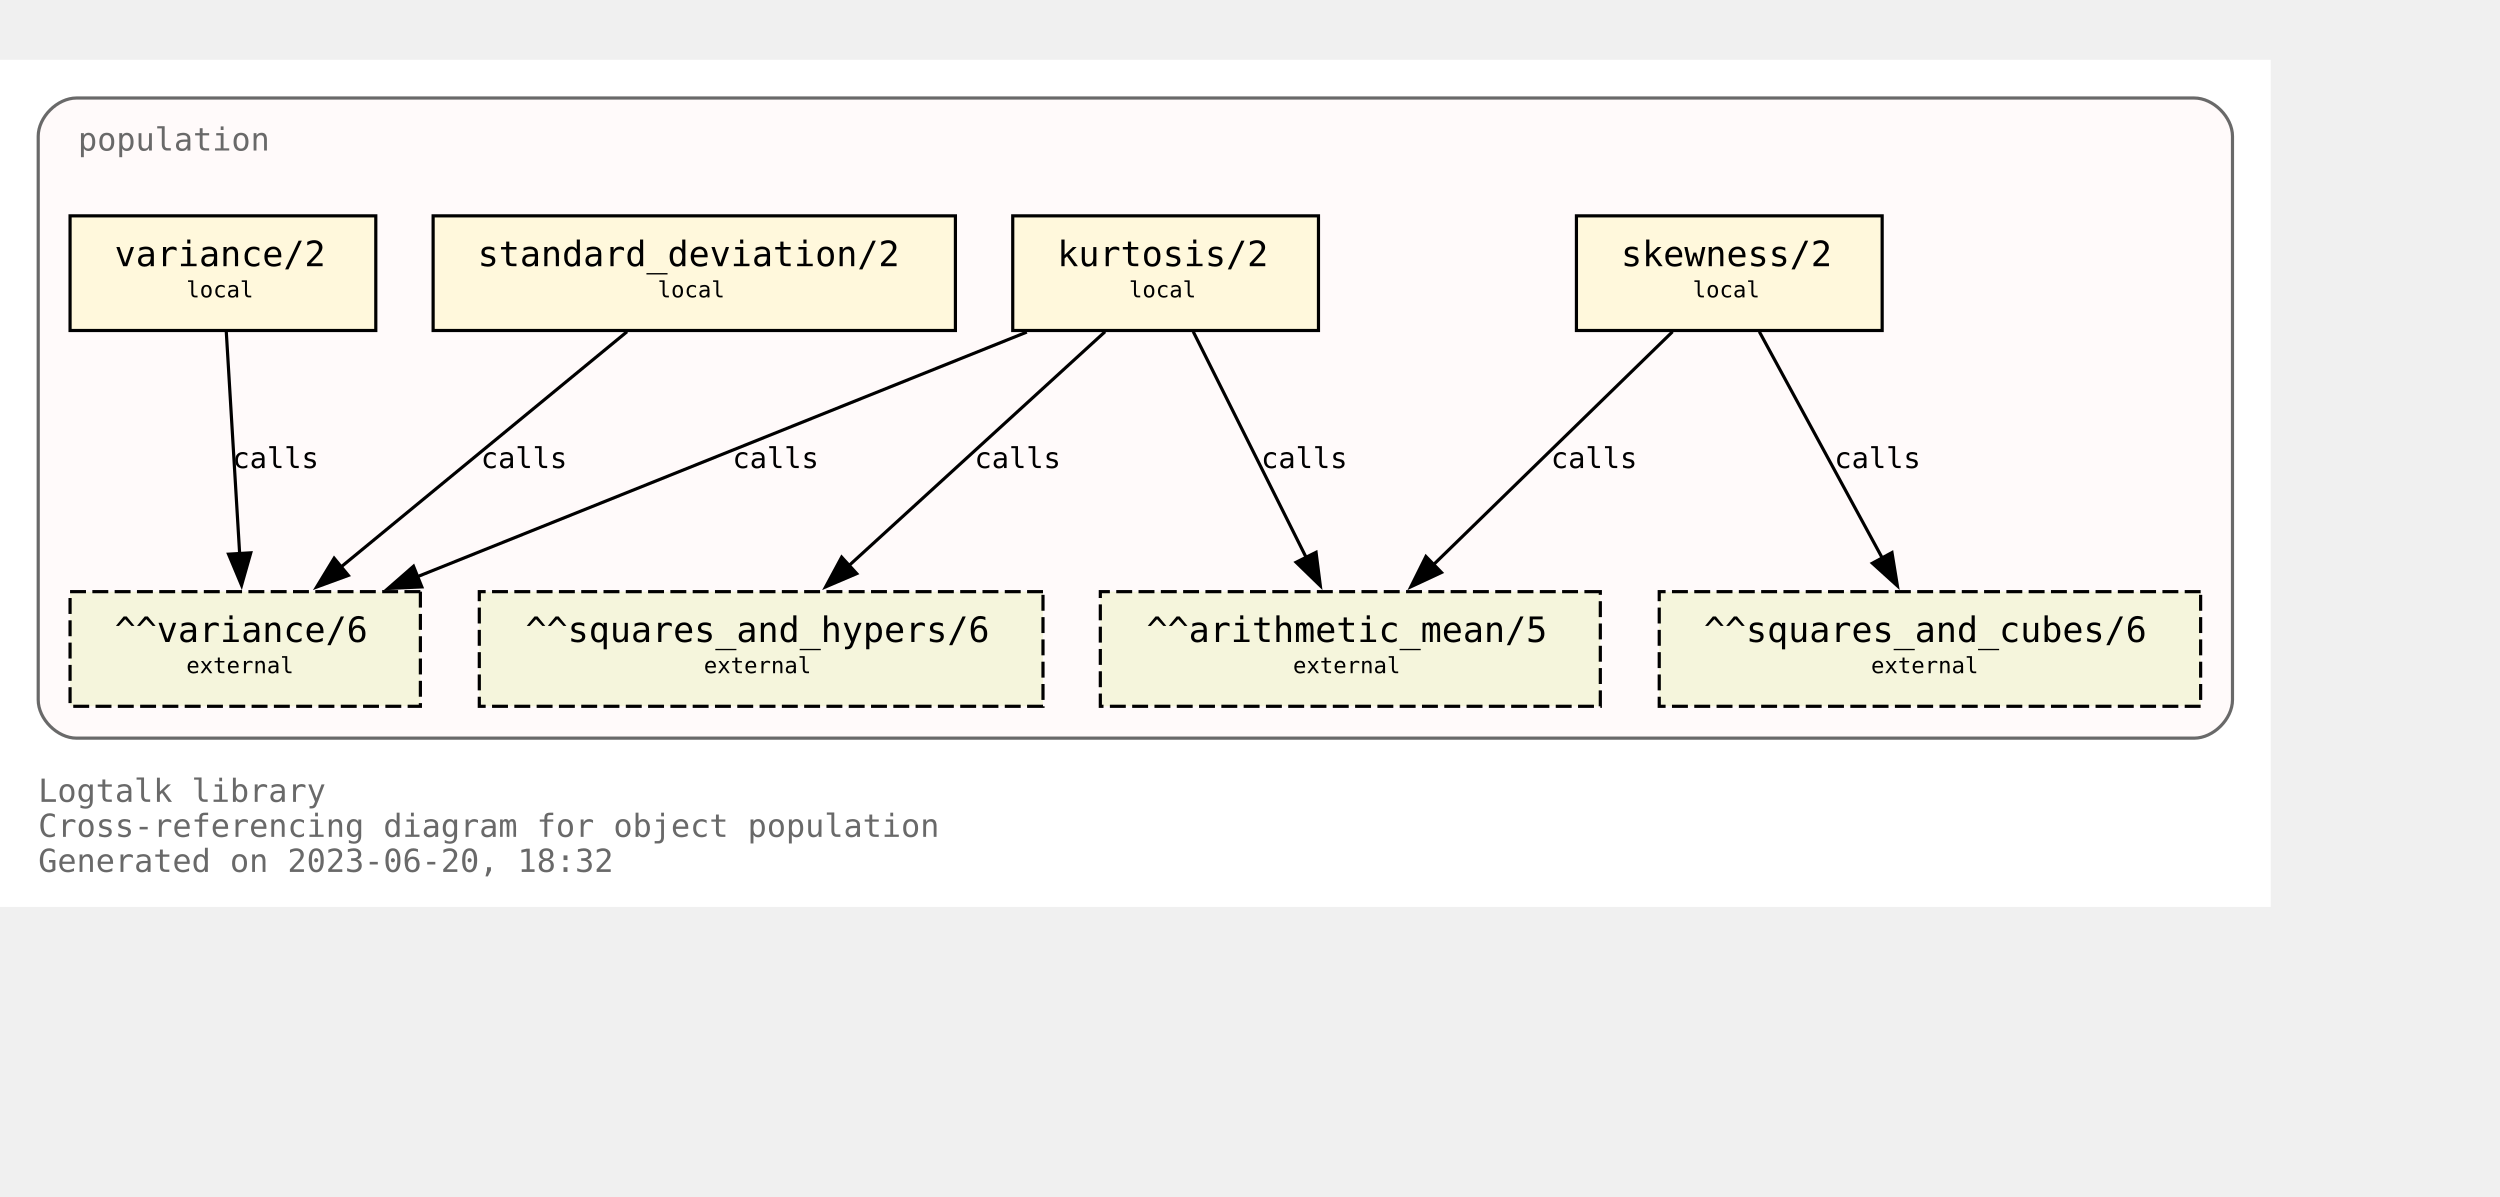
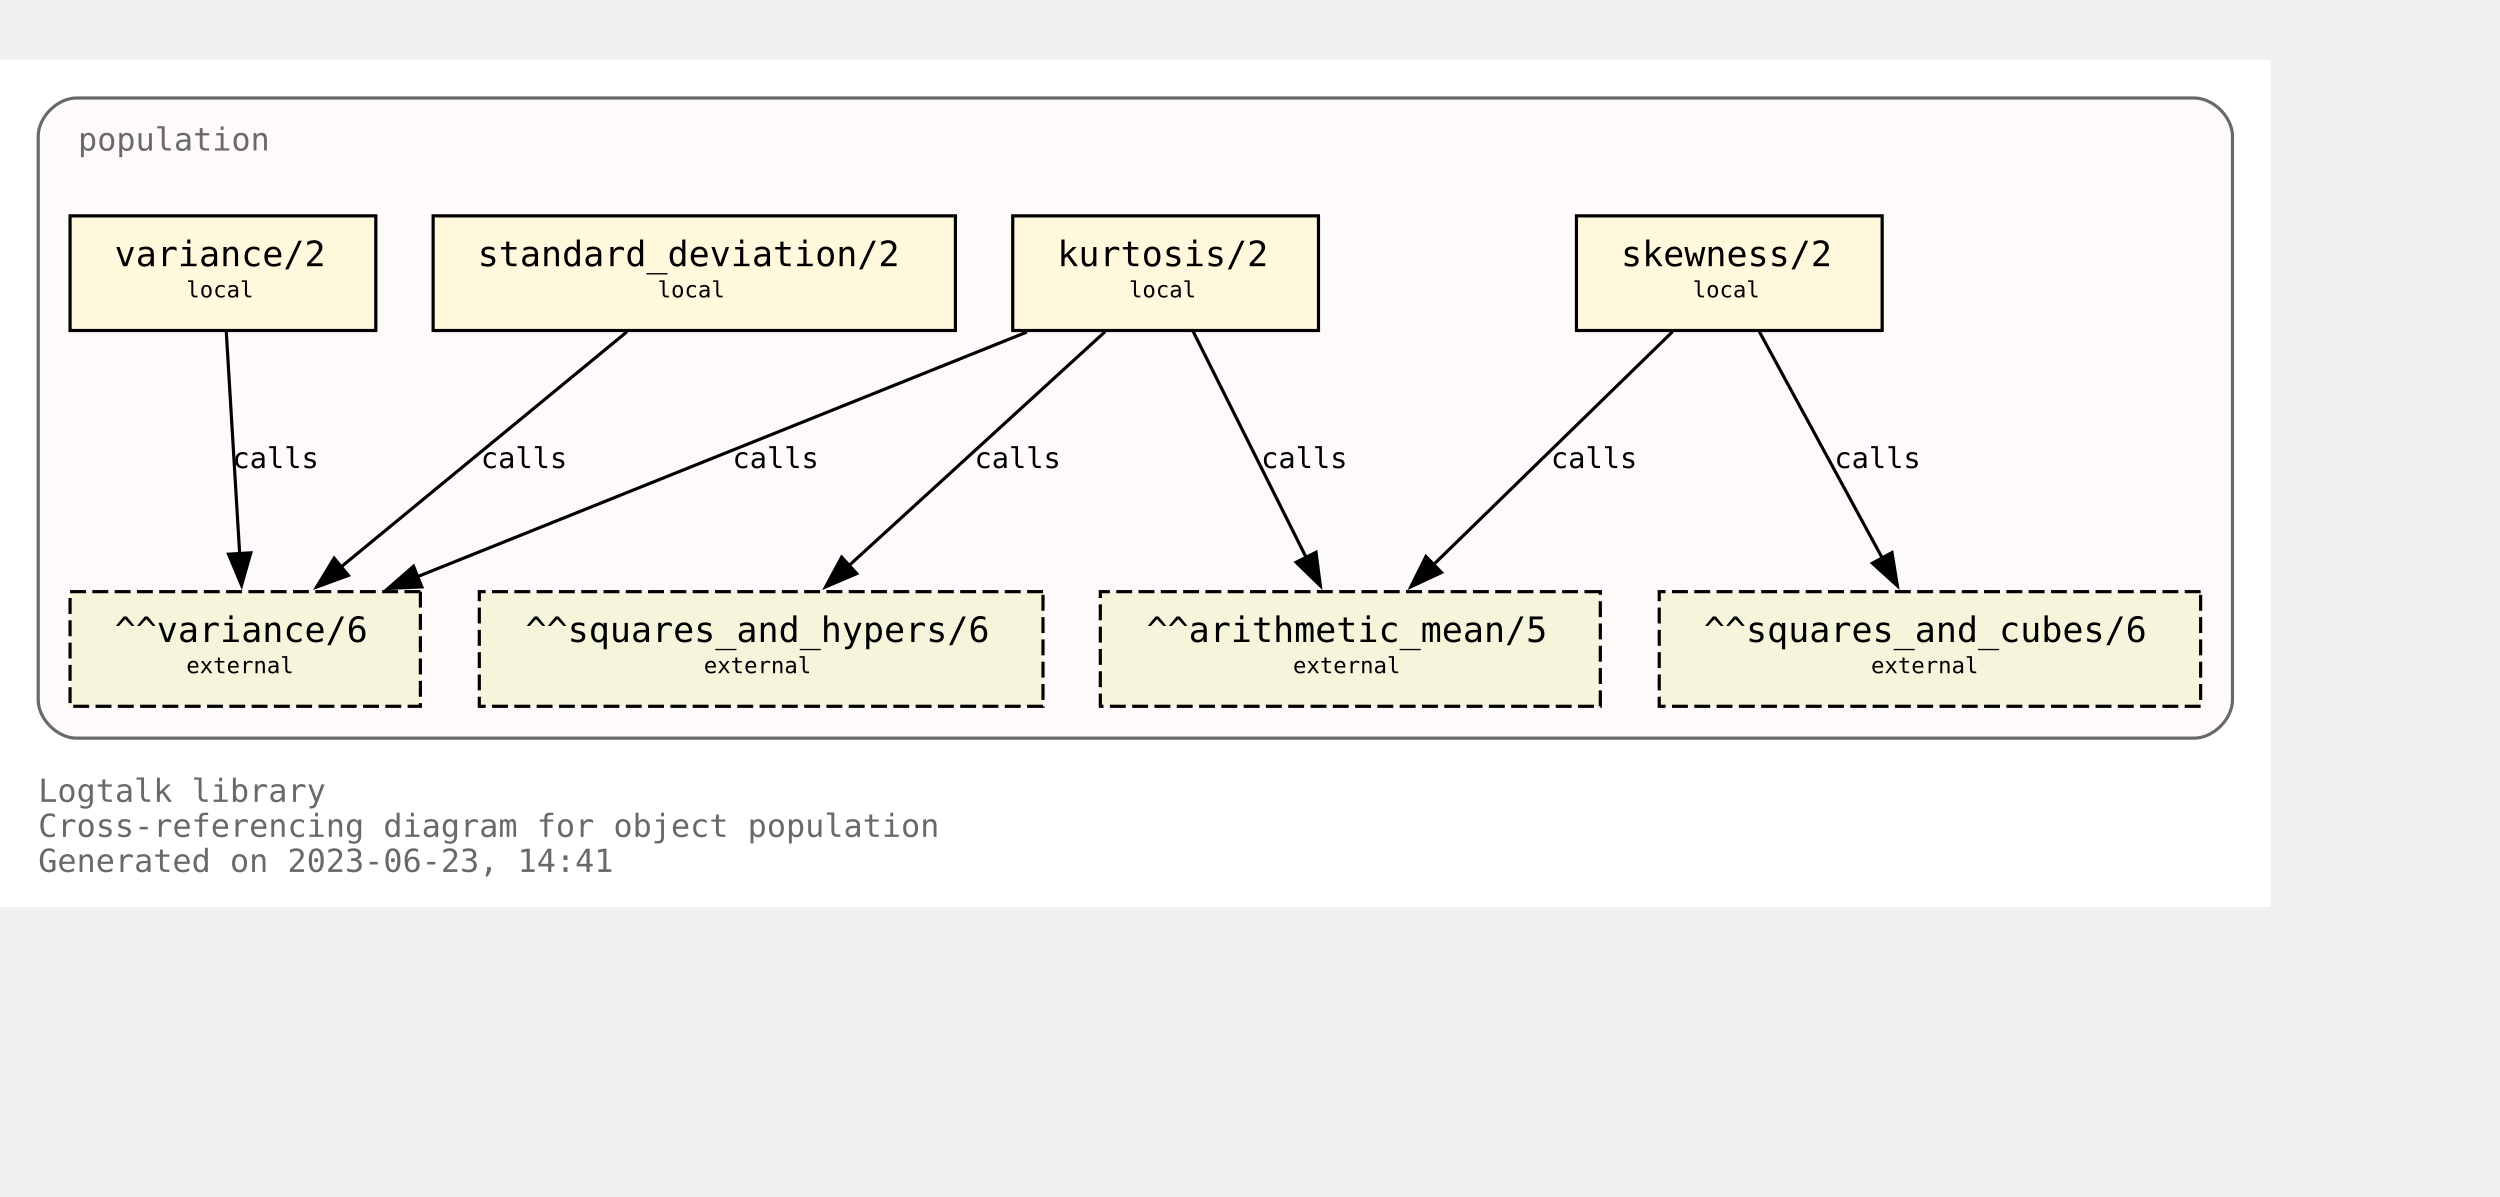
<svg xmlns="http://www.w3.org/2000/svg" xmlns:xlink="http://www.w3.org/1999/xlink" width="857pt" height="410pt" viewBox="72.00 72.00 785.00 338.00">
  <g id="graph0" class="graph" transform="scale(1 1) rotate(0) translate(76 334)">
    <polygon fill="white" stroke="none" points="-4,4 -4,-262 709,-262 709,4 -4,4" />
    <text text-anchor="start" x="8" y="-29" font-family="Monospace" font-size="10.00" fill="dimgray">Logtalk library</text>
    <text text-anchor="start" x="8" y="-18" font-family="Monospace" font-size="10.00" fill="dimgray">Cross-referencing diagram for object population</text>
-     <text text-anchor="start" x="8" y="-7" font-family="Monospace" font-size="10.00" fill="dimgray">Generated on 2023-06-20, 18:32</text>
+     <text text-anchor="start" x="8" y="-7" font-family="Monospace" font-size="10.00" fill="dimgray">Generated on 2023-06-23, 14:41</text>
    <g id="clust1" class="cluster">
      <g id="a_clust1">
        <a xlink:title="population">
          <path fill="snow" stroke="dimgray" d="M20,-49C20,-49 685,-49 685,-49 691,-49 697,-55 697,-61 697,-61 697,-238 697,-238 697,-244 691,-250 685,-250 685,-250 20,-250 20,-250 14,-250 8,-244 8,-238 8,-238 8,-61 8,-61 8,-55 14,-49 20,-49" />
          <g id="a_clust1_0">
-             <a xlink:href="https://github.com/LogtalkDotOrg/logtalk3/tree/cef9b665d8b5f419f8f916497c21e95a34d5c2c2/library/statistics/population.lgt" xlink:title="https://github.com/LogtalkDotOrg/logtalk3/tree/cef9b665d8b5f419f8f916497c21e95a34d5c2c2/library/statistics/population.lgt">
+             <a xlink:href="https://github.com/LogtalkDotOrg/logtalk3/tree/8ce0c9547d75840e3f038fba8887147aa76b3ff0/library/statistics/population.lgt" xlink:title="https://github.com/LogtalkDotOrg/logtalk3/tree/8ce0c9547d75840e3f038fba8887147aa76b3ff0/library/statistics/population.lgt">
              <text text-anchor="start" x="20.5" y="-233.5" font-family="Monospace" font-size="10.00" fill="dimgray">population</text>
            </a>
          </g>
        </a>
      </g>
    </g>
    <g id="node1" class="node">
      <g id="a_node1">
-         <a xlink:href="https://github.com/LogtalkDotOrg/logtalk3/tree/cef9b665d8b5f419f8f916497c21e95a34d5c2c2/library/statistics/population.lgt#L33" xlink:title="https://github.com/LogtalkDotOrg/logtalk3/tree/cef9b665d8b5f419f8f916497c21e95a34d5c2c2/library/statistics/population.lgt#L33">
+         <a xlink:href="https://github.com/LogtalkDotOrg/logtalk3/tree/8ce0c9547d75840e3f038fba8887147aa76b3ff0/library/statistics/population.lgt#L33" xlink:title="https://github.com/LogtalkDotOrg/logtalk3/tree/8ce0c9547d75840e3f038fba8887147aa76b3ff0/library/statistics/population.lgt#L33">
          <polygon fill="cornsilk" stroke="black" points="587,-213 491,-213 491,-177 587,-177 587,-213" />
          <text text-anchor="start" x="499" y="-197.8" font-family="Monospace" font-size="9.00"> </text>
          <text text-anchor="start" x="505" y="-197.2" font-family="Monospace" font-size="11.00">skewness/2</text>
          <text text-anchor="start" x="573" y="-197.8" font-family="Monospace" font-size="9.00"> </text>
          <text text-anchor="start" x="499" y="-186.8" font-family="Monospace" font-size="9.00"> </text>
          <text text-anchor="start" x="527.5" y="-187.4" font-family="Monospace" font-size="7.00">local</text>
          <text text-anchor="start" x="573" y="-186.8" font-family="Monospace" font-size="9.00"> </text>
        </a>
      </g>
    </g>
    <g id="node5" class="node">
      <polygon fill="beige" stroke="black" stroke-dasharray="5,2" points="498.5,-95 341.5,-95 341.5,-59 498.5,-59 498.5,-95" />
      <text text-anchor="start" x="350" y="-79.8" font-family="Monospace" font-size="9.00"> </text>
      <text text-anchor="start" x="356" y="-79.2" font-family="Monospace" font-size="11.00">^^arithmetic_mean/5</text>
      <text text-anchor="start" x="485" y="-79.8" font-family="Monospace" font-size="9.00"> </text>
      <text text-anchor="start" x="350" y="-68.8" font-family="Monospace" font-size="9.00"> </text>
      <text text-anchor="start" x="402" y="-69.4" font-family="Monospace" font-size="7.00">external</text>
      <text text-anchor="start" x="485" y="-68.8" font-family="Monospace" font-size="9.00"> </text>
    </g>
    <g id="edge1" class="edge">
      <g id="a_edge1">
-         <a xlink:href="https://github.com/LogtalkDotOrg/logtalk3/tree/cef9b665d8b5f419f8f916497c21e95a34d5c2c2/library/statistics/population.lgt#L33" xlink:title="calls">
+         <a xlink:href="https://github.com/LogtalkDotOrg/logtalk3/tree/8ce0c9547d75840e3f038fba8887147aa76b3ff0/library/statistics/population.lgt#L33" xlink:title="calls">
          <path fill="none" stroke="black" d="M521.18,-176.63C501.29,-157.24 468.91,-125.67 446.14,-103.49" />
          <polygon fill="black" stroke="black" points="448.62,-101.02 439.02,-96.54 443.74,-106.03 448.62,-101.02" />
        </a>
      </g>
      <g id="a_edge1-label">
-         <a xlink:href="https://github.com/LogtalkDotOrg/logtalk3/tree/cef9b665d8b5f419f8f916497c21e95a34d5c2c2/library/statistics/population.lgt#L33" xlink:title="https://github.com/LogtalkDotOrg/logtalk3/tree/cef9b665d8b5f419f8f916497c21e95a34d5c2c2/library/statistics/population.lgt#L33">
+         <a xlink:href="https://github.com/LogtalkDotOrg/logtalk3/tree/8ce0c9547d75840e3f038fba8887147aa76b3ff0/library/statistics/population.lgt#L33" xlink:title="https://github.com/LogtalkDotOrg/logtalk3/tree/8ce0c9547d75840e3f038fba8887147aa76b3ff0/library/statistics/population.lgt#L33">
          <text text-anchor="start" x="483" y="-133.8" font-family="Monospace" font-size="9.00">calls</text>
        </a>
      </g>
    </g>
    <g id="node6" class="node">
      <polygon fill="beige" stroke="black" stroke-dasharray="5,2" points="687,-95 517,-95 517,-59 687,-59 687,-95" />
      <text text-anchor="start" x="525" y="-79.8" font-family="Monospace" font-size="9.00"> </text>
      <text text-anchor="start" x="531" y="-79.2" font-family="Monospace" font-size="11.00">^^squares_and_cubes/6</text>
      <text text-anchor="start" x="673" y="-79.8" font-family="Monospace" font-size="9.00"> </text>
      <text text-anchor="start" x="525" y="-68.8" font-family="Monospace" font-size="9.00"> </text>
      <text text-anchor="start" x="583.5" y="-69.4" font-family="Monospace" font-size="7.00">external</text>
      <text text-anchor="start" x="673" y="-68.8" font-family="Monospace" font-size="9.00"> </text>
    </g>
    <g id="edge2" class="edge">
      <g id="a_edge2">
-         <a xlink:href="https://github.com/LogtalkDotOrg/logtalk3/tree/cef9b665d8b5f419f8f916497c21e95a34d5c2c2/library/statistics/population.lgt#L33" xlink:title="calls">
+         <a xlink:href="https://github.com/LogtalkDotOrg/logtalk3/tree/8ce0c9547d75840e3f038fba8887147aa76b3ff0/library/statistics/population.lgt#L33" xlink:title="calls">
          <path fill="none" stroke="black" d="M548.43,-176.63C558.64,-157.84 575.06,-127.61 587.03,-105.56" />
          <polygon fill="black" stroke="black" points="590.08,-107.27 591.78,-96.82 583.93,-103.93 590.08,-107.27" />
        </a>
      </g>
      <g id="a_edge2-label">
-         <a xlink:href="https://github.com/LogtalkDotOrg/logtalk3/tree/cef9b665d8b5f419f8f916497c21e95a34d5c2c2/library/statistics/population.lgt#L33" xlink:title="https://github.com/LogtalkDotOrg/logtalk3/tree/cef9b665d8b5f419f8f916497c21e95a34d5c2c2/library/statistics/population.lgt#L33">
+         <a xlink:href="https://github.com/LogtalkDotOrg/logtalk3/tree/8ce0c9547d75840e3f038fba8887147aa76b3ff0/library/statistics/population.lgt#L33" xlink:title="https://github.com/LogtalkDotOrg/logtalk3/tree/8ce0c9547d75840e3f038fba8887147aa76b3ff0/library/statistics/population.lgt#L33">
          <text text-anchor="start" x="572" y="-133.8" font-family="Monospace" font-size="9.00">calls</text>
        </a>
      </g>
    </g>
    <g id="node2" class="node">
      <g id="a_node2">
-         <a xlink:href="https://github.com/LogtalkDotOrg/logtalk3/tree/cef9b665d8b5f419f8f916497c21e95a34d5c2c2/library/statistics/population.lgt#L41" xlink:title="https://github.com/LogtalkDotOrg/logtalk3/tree/cef9b665d8b5f419f8f916497c21e95a34d5c2c2/library/statistics/population.lgt#L41">
+         <a xlink:href="https://github.com/LogtalkDotOrg/logtalk3/tree/8ce0c9547d75840e3f038fba8887147aa76b3ff0/library/statistics/population.lgt#L41" xlink:title="https://github.com/LogtalkDotOrg/logtalk3/tree/8ce0c9547d75840e3f038fba8887147aa76b3ff0/library/statistics/population.lgt#L41">
          <polygon fill="cornsilk" stroke="black" points="410,-213 314,-213 314,-177 410,-177 410,-213" />
          <text text-anchor="start" x="322" y="-197.8" font-family="Monospace" font-size="9.00"> </text>
          <text text-anchor="start" x="328" y="-197.2" font-family="Monospace" font-size="11.00">kurtosis/2</text>
          <text text-anchor="start" x="396" y="-197.8" font-family="Monospace" font-size="9.00"> </text>
          <text text-anchor="start" x="322" y="-186.8" font-family="Monospace" font-size="9.00"> </text>
          <text text-anchor="start" x="350.5" y="-187.4" font-family="Monospace" font-size="7.00">local</text>
          <text text-anchor="start" x="396" y="-186.8" font-family="Monospace" font-size="9.00"> </text>
        </a>
      </g>
    </g>
    <g id="edge3" class="edge">
      <g id="a_edge3">
-         <a xlink:href="https://github.com/LogtalkDotOrg/logtalk3/tree/cef9b665d8b5f419f8f916497c21e95a34d5c2c2/library/statistics/population.lgt#L41" xlink:title="calls">
+         <a xlink:href="https://github.com/LogtalkDotOrg/logtalk3/tree/8ce0c9547d75840e3f038fba8887147aa76b3ff0/library/statistics/population.lgt#L41" xlink:title="calls">
          <path fill="none" stroke="black" d="M370.68,-176.63C380.08,-157.84 395.2,-127.61 406.22,-105.56" />
          <polygon fill="black" stroke="black" points="409.24,-107.35 410.58,-96.84 402.98,-104.22 409.24,-107.35" />
        </a>
      </g>
      <g id="a_edge3-label">
-         <a xlink:href="https://github.com/LogtalkDotOrg/logtalk3/tree/cef9b665d8b5f419f8f916497c21e95a34d5c2c2/library/statistics/population.lgt#L41" xlink:title="https://github.com/LogtalkDotOrg/logtalk3/tree/cef9b665d8b5f419f8f916497c21e95a34d5c2c2/library/statistics/population.lgt#L41">
+         <a xlink:href="https://github.com/LogtalkDotOrg/logtalk3/tree/8ce0c9547d75840e3f038fba8887147aa76b3ff0/library/statistics/population.lgt#L41" xlink:title="https://github.com/LogtalkDotOrg/logtalk3/tree/8ce0c9547d75840e3f038fba8887147aa76b3ff0/library/statistics/population.lgt#L41">
          <text text-anchor="start" x="392" y="-133.8" font-family="Monospace" font-size="9.00">calls</text>
        </a>
      </g>
    </g>
    <g id="node7" class="node">
      <polygon fill="beige" stroke="black" stroke-dasharray="5,2" points="323.5,-95 146.5,-95 146.5,-59 323.5,-59 323.5,-95" />
      <text text-anchor="start" x="155" y="-79.8" font-family="Monospace" font-size="9.00"> </text>
      <text text-anchor="start" x="161" y="-79.2" font-family="Monospace" font-size="11.00">^^squares_and_hypers/6</text>
      <text text-anchor="start" x="310" y="-79.8" font-family="Monospace" font-size="9.00"> </text>
      <text text-anchor="start" x="155" y="-68.8" font-family="Monospace" font-size="9.00"> </text>
      <text text-anchor="start" x="217" y="-69.4" font-family="Monospace" font-size="7.00">external</text>
      <text text-anchor="start" x="310" y="-68.8" font-family="Monospace" font-size="9.00"> </text>
    </g>
    <g id="edge4" class="edge">
      <g id="a_edge4">
-         <a xlink:href="https://github.com/LogtalkDotOrg/logtalk3/tree/cef9b665d8b5f419f8f916497c21e95a34d5c2c2/library/statistics/population.lgt#L41" xlink:title="calls">
+         <a xlink:href="https://github.com/LogtalkDotOrg/logtalk3/tree/8ce0c9547d75840e3f038fba8887147aa76b3ff0/library/statistics/population.lgt#L41" xlink:title="calls">
          <path fill="none" stroke="black" d="M342.99,-176.63C321.66,-157.16 286.89,-125.4 262.58,-103.19" />
          <polygon fill="black" stroke="black" points="265,-100.67 255.26,-96.51 260.28,-105.83 265,-100.67" />
        </a>
      </g>
      <g id="a_edge4-label">
-         <a xlink:href="https://github.com/LogtalkDotOrg/logtalk3/tree/cef9b665d8b5f419f8f916497c21e95a34d5c2c2/library/statistics/population.lgt#L41" xlink:title="https://github.com/LogtalkDotOrg/logtalk3/tree/cef9b665d8b5f419f8f916497c21e95a34d5c2c2/library/statistics/population.lgt#L41">
+         <a xlink:href="https://github.com/LogtalkDotOrg/logtalk3/tree/8ce0c9547d75840e3f038fba8887147aa76b3ff0/library/statistics/population.lgt#L41" xlink:title="https://github.com/LogtalkDotOrg/logtalk3/tree/8ce0c9547d75840e3f038fba8887147aa76b3ff0/library/statistics/population.lgt#L41">
          <text text-anchor="start" x="302" y="-133.8" font-family="Monospace" font-size="9.00">calls</text>
        </a>
      </g>
    </g>
    <g id="node8" class="node">
      <polygon fill="beige" stroke="black" stroke-dasharray="5,2" points="128,-95 18,-95 18,-59 128,-59 128,-95" />
      <text text-anchor="start" x="26" y="-79.8" font-family="Monospace" font-size="9.00"> </text>
      <text text-anchor="start" x="32" y="-79.2" font-family="Monospace" font-size="11.00">^^variance/6</text>
      <text text-anchor="start" x="114" y="-79.8" font-family="Monospace" font-size="9.00"> </text>
      <text text-anchor="start" x="26" y="-68.8" font-family="Monospace" font-size="9.00"> </text>
      <text text-anchor="start" x="54.5" y="-69.4" font-family="Monospace" font-size="7.00">external</text>
      <text text-anchor="start" x="114" y="-68.8" font-family="Monospace" font-size="9.00"> </text>
    </g>
    <g id="edge5" class="edge">
      <g id="a_edge5">
-         <a xlink:href="https://github.com/LogtalkDotOrg/logtalk3/tree/cef9b665d8b5f419f8f916497c21e95a34d5c2c2/library/statistics/population.lgt#L41" xlink:title="calls">
+         <a xlink:href="https://github.com/LogtalkDotOrg/logtalk3/tree/8ce0c9547d75840e3f038fba8887147aa76b3ff0/library/statistics/population.lgt#L41" xlink:title="calls">
          <path fill="none" stroke="black" d="M318.42,-176.51C267.27,-155.98 182.43,-121.92 127.11,-99.72" />
          <polygon fill="black" stroke="black" points="128.45,-96.49 117.87,-96.01 125.84,-102.98 128.45,-96.49" />
        </a>
      </g>
      <g id="a_edge5-label">
-         <a xlink:href="https://github.com/LogtalkDotOrg/logtalk3/tree/cef9b665d8b5f419f8f916497c21e95a34d5c2c2/library/statistics/population.lgt#L41" xlink:title="https://github.com/LogtalkDotOrg/logtalk3/tree/cef9b665d8b5f419f8f916497c21e95a34d5c2c2/library/statistics/population.lgt#L41">
+         <a xlink:href="https://github.com/LogtalkDotOrg/logtalk3/tree/8ce0c9547d75840e3f038fba8887147aa76b3ff0/library/statistics/population.lgt#L41" xlink:title="https://github.com/LogtalkDotOrg/logtalk3/tree/8ce0c9547d75840e3f038fba8887147aa76b3ff0/library/statistics/population.lgt#L41">
          <text text-anchor="start" x="226" y="-133.8" font-family="Monospace" font-size="9.00">calls</text>
        </a>
      </g>
    </g>
    <g id="node3" class="node">
      <g id="a_node3">
-         <a xlink:href="https://github.com/LogtalkDotOrg/logtalk3/tree/cef9b665d8b5f419f8f916497c21e95a34d5c2c2/library/statistics/population.lgt#L50" xlink:title="https://github.com/LogtalkDotOrg/logtalk3/tree/cef9b665d8b5f419f8f916497c21e95a34d5c2c2/library/statistics/population.lgt#L50">
+         <a xlink:href="https://github.com/LogtalkDotOrg/logtalk3/tree/8ce0c9547d75840e3f038fba8887147aa76b3ff0/library/statistics/population.lgt#L50" xlink:title="https://github.com/LogtalkDotOrg/logtalk3/tree/8ce0c9547d75840e3f038fba8887147aa76b3ff0/library/statistics/population.lgt#L50">
          <polygon fill="cornsilk" stroke="black" points="296,-213 132,-213 132,-177 296,-177 296,-213" />
          <text text-anchor="start" x="140" y="-197.8" font-family="Monospace" font-size="9.00"> </text>
          <text text-anchor="start" x="146" y="-197.2" font-family="Monospace" font-size="11.00">standard_deviation/2</text>
          <text text-anchor="start" x="282" y="-197.8" font-family="Monospace" font-size="9.00"> </text>
          <text text-anchor="start" x="140" y="-186.8" font-family="Monospace" font-size="9.00"> </text>
          <text text-anchor="start" x="202.5" y="-187.4" font-family="Monospace" font-size="7.00">local</text>
          <text text-anchor="start" x="282" y="-186.8" font-family="Monospace" font-size="9.00"> </text>
        </a>
      </g>
    </g>
    <g id="edge6" class="edge">
      <g id="a_edge6">
-         <a xlink:href="https://github.com/LogtalkDotOrg/logtalk3/tree/cef9b665d8b5f419f8f916497c21e95a34d5c2c2/library/statistics/population.lgt#L50" xlink:title="calls">
+         <a xlink:href="https://github.com/LogtalkDotOrg/logtalk3/tree/8ce0c9547d75840e3f038fba8887147aa76b3ff0/library/statistics/population.lgt#L50" xlink:title="calls">
          <path fill="none" stroke="black" d="M192.89,-176.63C169.01,-156.99 129.93,-124.84 102.91,-102.61" />
          <polygon fill="black" stroke="black" points="105.37,-100.1 95.42,-96.45 100.92,-105.5 105.37,-100.1" />
        </a>
      </g>
      <g id="a_edge6-label">
-         <a xlink:href="https://github.com/LogtalkDotOrg/logtalk3/tree/cef9b665d8b5f419f8f916497c21e95a34d5c2c2/library/statistics/population.lgt#L50" xlink:title="https://github.com/LogtalkDotOrg/logtalk3/tree/cef9b665d8b5f419f8f916497c21e95a34d5c2c2/library/statistics/population.lgt#L50">
+         <a xlink:href="https://github.com/LogtalkDotOrg/logtalk3/tree/8ce0c9547d75840e3f038fba8887147aa76b3ff0/library/statistics/population.lgt#L50" xlink:title="https://github.com/LogtalkDotOrg/logtalk3/tree/8ce0c9547d75840e3f038fba8887147aa76b3ff0/library/statistics/population.lgt#L50">
          <text text-anchor="start" x="147" y="-133.8" font-family="Monospace" font-size="9.00">calls</text>
        </a>
      </g>
    </g>
    <g id="node4" class="node">
      <g id="a_node4">
-         <a xlink:href="https://github.com/LogtalkDotOrg/logtalk3/tree/cef9b665d8b5f419f8f916497c21e95a34d5c2c2/library/statistics/population.lgt#L54" xlink:title="https://github.com/LogtalkDotOrg/logtalk3/tree/cef9b665d8b5f419f8f916497c21e95a34d5c2c2/library/statistics/population.lgt#L54">
+         <a xlink:href="https://github.com/LogtalkDotOrg/logtalk3/tree/8ce0c9547d75840e3f038fba8887147aa76b3ff0/library/statistics/population.lgt#L54" xlink:title="https://github.com/LogtalkDotOrg/logtalk3/tree/8ce0c9547d75840e3f038fba8887147aa76b3ff0/library/statistics/population.lgt#L54">
          <polygon fill="cornsilk" stroke="black" points="114,-213 18,-213 18,-177 114,-177 114,-213" />
          <text text-anchor="start" x="26" y="-197.8" font-family="Monospace" font-size="9.00"> </text>
          <text text-anchor="start" x="32" y="-197.2" font-family="Monospace" font-size="11.00">variance/2</text>
          <text text-anchor="start" x="100" y="-197.8" font-family="Monospace" font-size="9.00"> </text>
          <text text-anchor="start" x="26" y="-186.8" font-family="Monospace" font-size="9.00"> </text>
          <text text-anchor="start" x="54.5" y="-187.4" font-family="Monospace" font-size="7.00">local</text>
          <text text-anchor="start" x="100" y="-186.8" font-family="Monospace" font-size="9.00"> </text>
        </a>
      </g>
    </g>
    <g id="edge7" class="edge">
      <g id="a_edge7">
-         <a xlink:href="https://github.com/LogtalkDotOrg/logtalk3/tree/cef9b665d8b5f419f8f916497c21e95a34d5c2c2/library/statistics/population.lgt#L54" xlink:title="calls">
+         <a xlink:href="https://github.com/LogtalkDotOrg/logtalk3/tree/8ce0c9547d75840e3f038fba8887147aa76b3ff0/library/statistics/population.lgt#L54" xlink:title="calls">
          <path fill="none" stroke="black" d="M67.05,-176.63C68.16,-158.18 69.94,-128.7 71.26,-106.77" />
          <polygon fill="black" stroke="black" points="74.74,-107.19 71.85,-97 67.76,-106.77 74.74,-107.19" />
        </a>
      </g>
      <g id="a_edge7-label">
-         <a xlink:href="https://github.com/LogtalkDotOrg/logtalk3/tree/cef9b665d8b5f419f8f916497c21e95a34d5c2c2/library/statistics/population.lgt#L54" xlink:title="https://github.com/LogtalkDotOrg/logtalk3/tree/cef9b665d8b5f419f8f916497c21e95a34d5c2c2/library/statistics/population.lgt#L54">
+         <a xlink:href="https://github.com/LogtalkDotOrg/logtalk3/tree/8ce0c9547d75840e3f038fba8887147aa76b3ff0/library/statistics/population.lgt#L54" xlink:title="https://github.com/LogtalkDotOrg/logtalk3/tree/8ce0c9547d75840e3f038fba8887147aa76b3ff0/library/statistics/population.lgt#L54">
          <text text-anchor="start" x="69" y="-133.8" font-family="Monospace" font-size="9.00">calls</text>
        </a>
      </g>
    </g>
  </g>
</svg>
